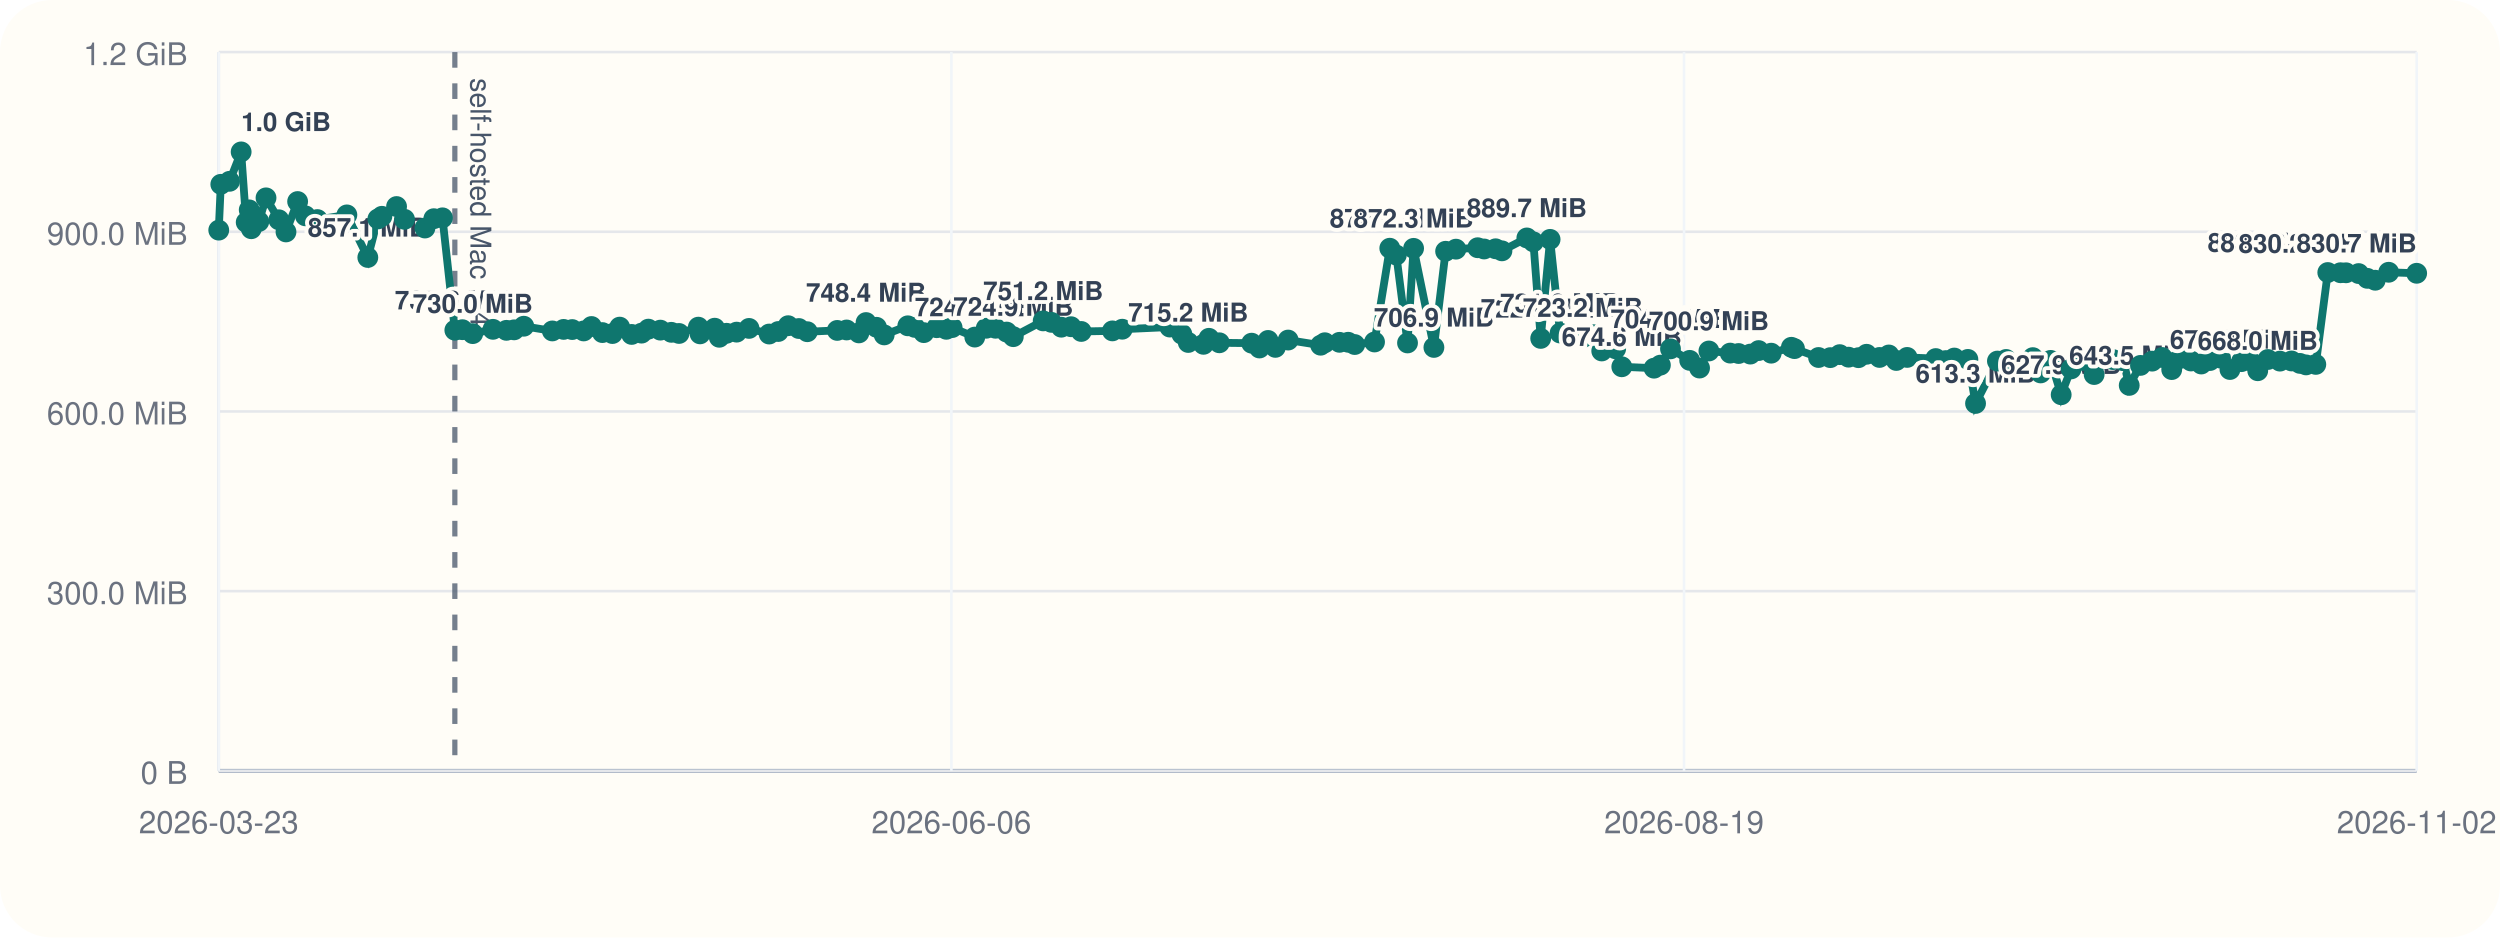
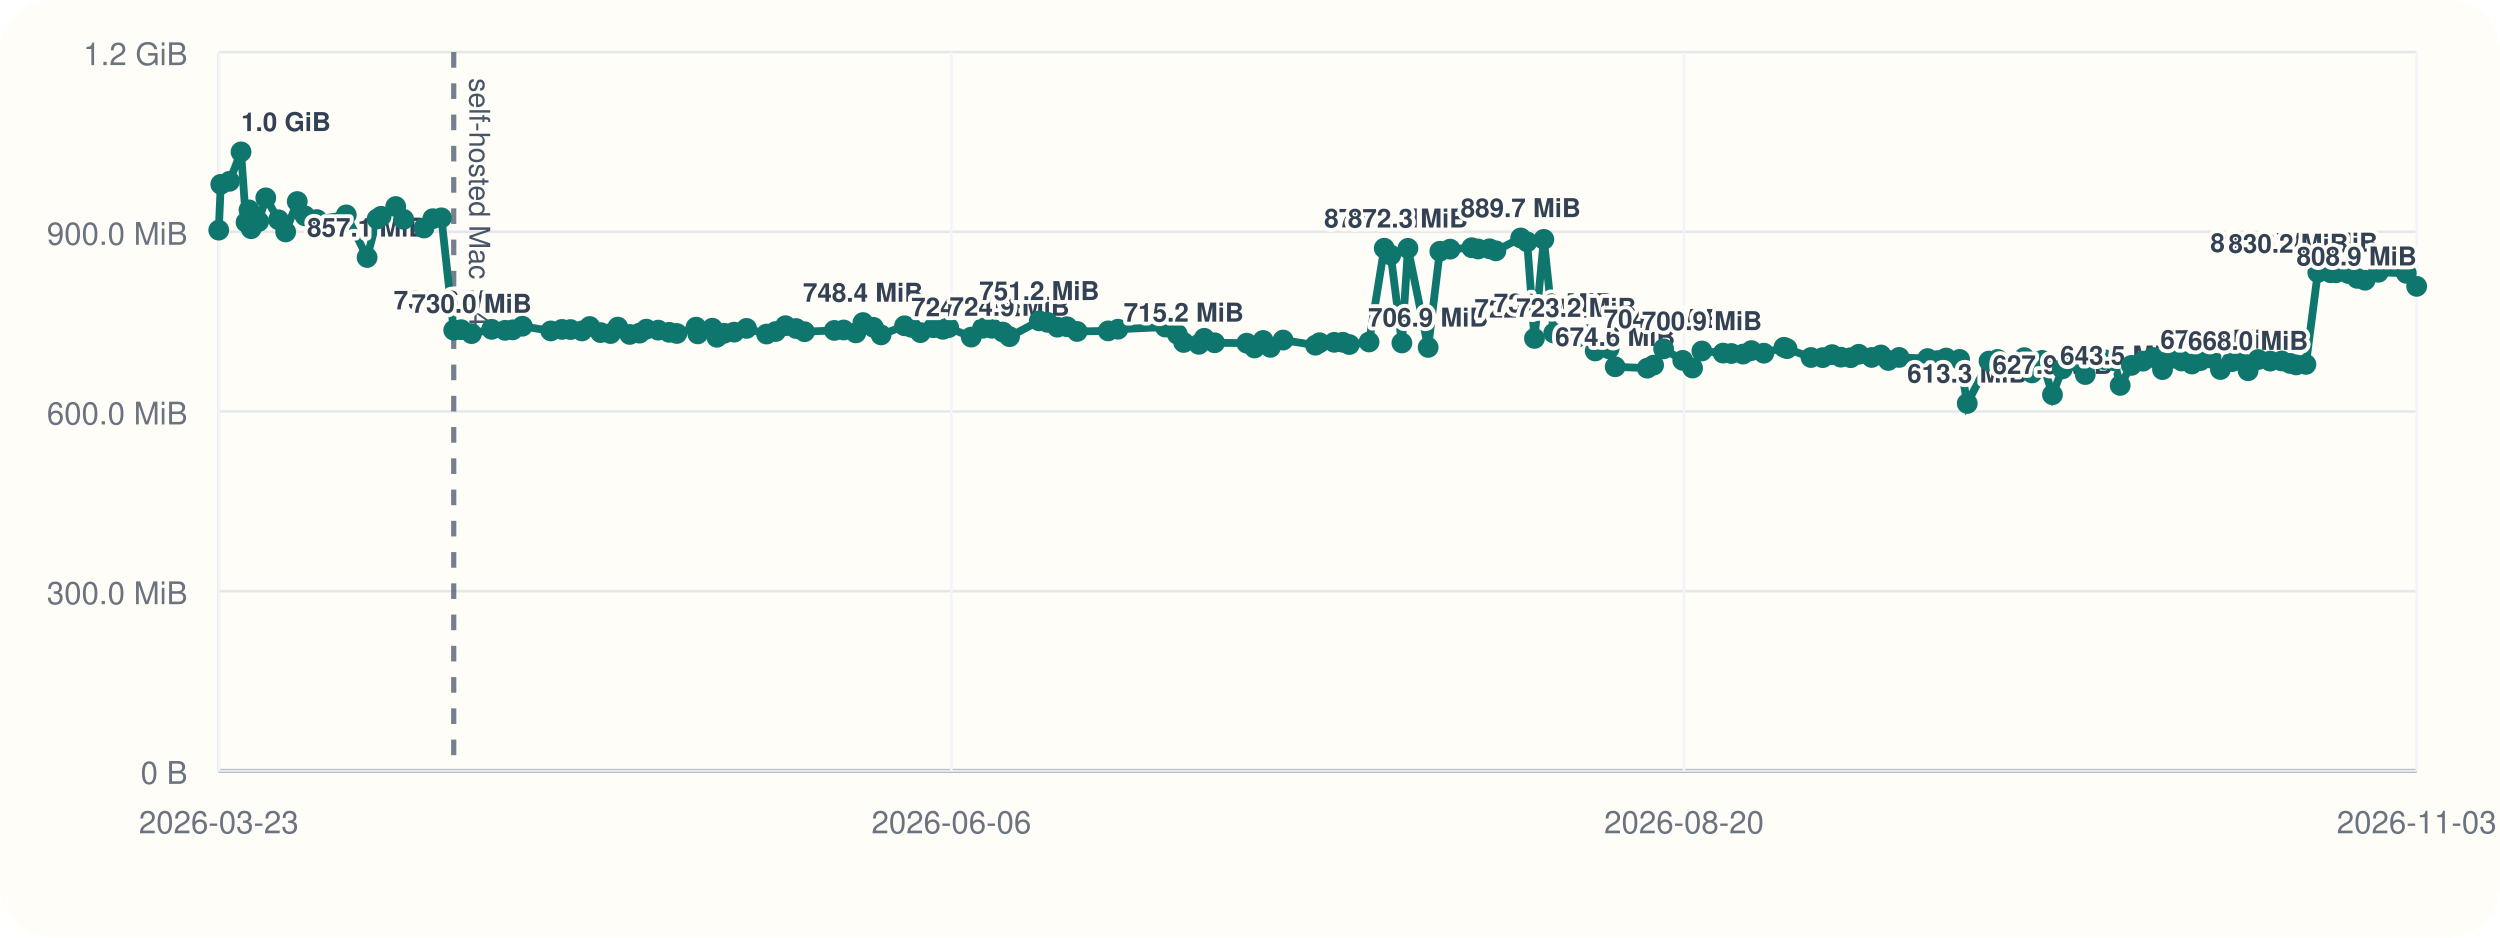
<svg xmlns="http://www.w3.org/2000/svg" viewBox="0 0 960 360">
  <rect width="960" height="360" rx="20" fill="#fffdf7" />
  <line x1="84" y1="296" x2="928" y2="296" stroke="#cbd5e1" stroke-width="1" />
  <line x1="84" y1="20" x2="84" y2="296" stroke="#cbd5e1" stroke-width="1" />
  <line x1="84" y1="296.00" x2="928" y2="296.00" stroke="#94a3b8" stroke-width="1.5" />
  <line x1="84" y1="296.00" x2="928" y2="296.00" stroke="#e5e7eb" stroke-width="1" />
  <text x="72" y="301.00" text-anchor="end" font-size="12" font-family="Helvetica, Arial, sans-serif" fill="#6b7280">0 B</text>
  <line x1="84" y1="227.00" x2="928" y2="227.00" stroke="#e5e7eb" stroke-width="1" />
  <text x="72" y="232.00" text-anchor="end" font-size="12" font-family="Helvetica, Arial, sans-serif" fill="#6b7280">300.0 MiB</text>
  <line x1="84" y1="158.00" x2="928" y2="158.00" stroke="#e5e7eb" stroke-width="1" />
  <text x="72" y="163.00" text-anchor="end" font-size="12" font-family="Helvetica, Arial, sans-serif" fill="#6b7280">600.0 MiB</text>
  <line x1="84" y1="89.00" x2="928" y2="89.00" stroke="#e5e7eb" stroke-width="1" />
  <text x="72" y="94.00" text-anchor="end" font-size="12" font-family="Helvetica, Arial, sans-serif" fill="#6b7280">900.0 MiB</text>
  <line x1="84" y1="20.00" x2="928" y2="20.00" stroke="#e5e7eb" stroke-width="1" />
  <text x="72" y="25.00" text-anchor="end" font-size="12" font-family="Helvetica, Arial, sans-serif" fill="#6b7280">1.2 GiB</text>
  <line x1="84.00" y1="20" x2="84.00" y2="296" stroke="#f1f5f9" stroke-width="1" />
  <text x="84.00" y="320" text-anchor="middle" font-size="12" font-family="Helvetica, Arial, sans-serif" fill="#6b7280">2026-03-23</text>
  <line x1="365.33" y1="20" x2="365.33" y2="296" stroke="#f1f5f9" stroke-width="1" />
  <text x="365.33" y="320" text-anchor="middle" font-size="12" font-family="Helvetica, Arial, sans-serif" fill="#6b7280">2026-06-06</text>
  <line x1="646.67" y1="20" x2="646.67" y2="296" stroke="#f1f5f9" stroke-width="1" />
-   <text x="646.67" y="320" text-anchor="middle" font-size="12" font-family="Helvetica, Arial, sans-serif" fill="#6b7280">2026-08-19</text>
+   <text x="646.67" y="320" text-anchor="middle" font-size="12" font-family="Helvetica, Arial, sans-serif" fill="#6b7280">2026-08-20</text>
  <line x1="928.00" y1="20" x2="928.00" y2="296" stroke="#f1f5f9" stroke-width="1" />
-   <text x="928.00" y="320" text-anchor="middle" font-size="12" font-family="Helvetica, Arial, sans-serif" fill="#6b7280">2026-11-02</text>
-   <line x1="174.66" y1="20" x2="174.66" y2="296" stroke="#475569" stroke-width="2" stroke-dasharray="6 6" opacity="0.75" />
-   <text x="180.66" y="30" transform="rotate(90 180.66 30)" font-size="11" font-family="Helvetica, Arial, sans-serif" fill="#475569">self-hosted Mac M4</text>
-   <polyline fill="none" stroke="#0f766e" stroke-width="3" points="84.00,88.37 84.79,70.78 88.15,69.62 92.60,58.33 94.54,85.36 95.70,80.60 96.50,87.83 99.39,85.07 102.15,75.98 107.07,84.40 109.82,89.06 114.29,77.39 117.27,82.88 121.87,84.31 133.20,82.52 141.24,98.87 145.10,84.08 146.65,83.06 152.28,79.31 155.34,84.22 163.18,87.56 166.59,83.98 169.91,83.65 174.66,126.80 177.56,126.60 181.53,128.11 189.30,126.46 194.47,126.85 197.42,126.66 201.14,125.27 212.10,127.08 216.43,126.49 219.73,126.55 224.13,127.08 227.13,125.38 231.32,127.71 235.18,128.08 237.96,125.62 242.56,128.42 246.36,127.92 248.98,126.39 253.57,126.77 257.79,127.61 260.75,128.05 268.16,125.63 268.82,128.20 274.44,126.03 276.20,129.51 279.00,127.98 282.86,127.54 287.63,126.11 295.36,128.27 298.86,127.30 302.66,125.07 306.76,126.15 310.01,127.38 321.50,126.88 325.10,126.71 329.82,127.83 332.56,123.86 336.57,125.68 339.53,128.60 348.60,125.11 351.26,125.71 354.74,127.73 359.70,125.84 363.40,126.45 365.62,125.79 374.32,129.44 378.71,126.05 382.29,126.05 386.54,127.51 389.11,129.28 400.58,123.22 403.74,123.78 407.55,125.64 411.28,125.46 415.21,127.28 427.17,127.06 430.94,126.42 449.21,125.59 453.84,128.33 456.29,131.51 462.14,132.22 464.24,129.91 468.24,131.63 480.63,131.78 483.64,133.63 486.94,130.73 489.74,133.39 494.65,130.58 507.13,132.56 508.74,131.61 514.37,131.45 517.70,131.43 520.21,132.30 527.82,131.32 533.68,95.32 536.19,97.95 540.49,131.69 542.82,95.37 550.62,133.41 555.12,96.49 559.09,95.68 567.43,95.13 569.90,95.61 574.31,95.53 576.75,96.32 586.31,91.37 588.81,92.87 591.63,129.95 595.24,91.92 599.07,127.88 607.77,129.67 611.99,128.54 615.07,134.77 620.41,133.95 622.77,140.84 635.15,141.38 637.59,140.21 641.47,133.96 648.84,138.38 652.63,141.33 656.22,134.78 664.39,135.59 667.62,135.75 672.13,135.97 675.33,134.62 680.14,135.62 687.89,133.36 689.09,133.87 698.32,137.28 702.84,137.33 706.46,136.18 709.84,137.15 713.65,137.35 716.76,136.04 721.73,137.26 725.32,136.31 728.18,138.42 732.34,137.25 743.33,137.69 747.19,138.46 750.45,137.49 755.67,138.01 758.61,154.93 767.01,138.65 770.35,138.03 773.71,140.26 777.43,140.45 780.60,137.33 783.60,143.20 787.44,138.39 791.49,151.58 795.30,141.66 800.07,138.42 804.15,143.82 807.25,137.92 811.39,138.08 815.32,138.51 817.62,147.99 821.94,140.31 826.42,138.68 830.26,137.27 833.94,141.92 836.98,137.72 841.33,138.62 845.29,139.78 848.61,138.45 852.70,137.51 856.30,141.89 860.71,138.87 864.00,138.50 866.97,142.36 870.88,138.05 875.50,138.67 879.95,138.61 883.16,139.54 885.52,140.12 889.27,139.93 893.87,104.65 898.75,104.73 900.87,104.75 905.72,105.05 909.05,106.88 912.09,107.61 917.25,104.55 928.00,104.94" />
+   <text x="928.00" y="320" text-anchor="middle" font-size="12" font-family="Helvetica, Arial, sans-serif" fill="#6b7280">2026-11-03</text>
+   <line x1="174.23" y1="20" x2="174.23" y2="296" stroke="#475569" stroke-width="2" stroke-dasharray="6 6" opacity="0.75" />
+   <text x="180.23" y="30" transform="rotate(90 180.23 30)" font-size="11" font-family="Helvetica, Arial, sans-serif" fill="#475569">self-hosted Mac M4</text>
+   <polyline fill="none" stroke="#0f766e" stroke-width="3" points="84.00,88.37 84.78,70.78 88.13,69.62 92.56,58.33 94.49,85.36 95.64,80.60 96.44,87.83 99.32,85.07 102.06,75.98 106.96,84.40 109.70,89.06 114.14,77.39 117.11,82.88 121.69,84.31 132.97,82.52 140.97,98.87 144.81,84.08 146.35,83.06 151.96,79.31 155.00,84.22 162.81,87.56 166.20,83.98 169.50,83.65 174.23,126.80 177.12,126.60 181.07,128.11 188.80,126.46 193.95,126.85 196.88,126.66 200.59,125.27 211.50,127.08 215.80,126.49 219.09,126.55 223.47,127.08 226.46,125.38 230.63,127.71 234.46,128.08 237.23,125.62 241.81,128.42 245.59,127.92 248.20,126.39 252.77,126.77 256.97,127.61 259.92,128.05 267.29,125.63 267.94,128.20 273.54,126.03 275.29,129.51 278.08,127.98 281.92,127.54 286.67,126.11 294.36,128.27 297.85,127.30 301.63,125.07 305.71,126.15 308.94,127.38 320.38,126.88 323.96,126.71 328.65,127.83 331.38,123.86 335.38,125.68 338.33,128.60 347.35,125.11 349.99,125.71 353.46,127.73 358.40,125.84 362.08,126.45 364.29,125.79 372.95,129.44 377.32,126.05 380.88,126.05 385.11,127.51 387.67,129.28 399.09,123.22 402.23,123.78 406.03,125.64 409.74,125.46 413.64,127.28 425.55,127.06 429.30,126.42 447.48,125.59 452.09,128.33 454.53,131.51 460.35,132.22 462.44,129.91 466.42,131.63 478.75,131.78 481.75,133.63 485.03,130.73 487.83,133.39 492.71,130.58 505.13,132.56 506.73,131.61 512.34,131.45 515.65,131.43 518.15,132.30 525.72,131.32 531.55,95.32 534.05,97.95 538.33,131.69 540.65,95.37 548.41,133.41 552.89,96.49 556.84,95.68 565.15,95.13 567.60,95.61 571.99,95.53 574.42,96.32 583.94,91.37 586.42,92.87 589.23,129.95 592.83,91.92 596.64,127.88 605.30,129.67 609.50,128.54 612.56,134.77 617.87,133.95 620.23,140.84 632.54,141.38 634.98,140.21 638.83,133.96 646.17,138.38 649.94,141.33 653.52,134.78 661.65,135.59 664.86,135.75 669.35,135.97 672.54,134.62 677.32,135.62 685.04,133.36 686.23,133.87 695.42,137.28 699.92,137.33 703.52,136.18 706.88,137.15 710.68,137.35 713.77,136.04 718.72,137.26 722.29,136.31 725.13,138.42 729.28,137.25 740.21,137.69 744.05,138.46 747.30,137.49 752.50,138.01 755.42,154.93 763.78,138.65 767.10,138.03 770.45,140.26 774.16,140.45 777.30,137.33 780.29,143.20 784.12,138.39 788.15,151.58 791.94,141.66 796.69,138.42 800.74,143.82 803.83,137.92 807.95,138.08 811.87,138.51 814.15,147.99 818.45,140.31 822.91,138.68 826.74,137.27 830.40,141.92 833.42,137.72 837.75,138.62 841.69,139.78 844.99,138.45 849.07,137.51 852.65,141.89 857.04,138.87 860.31,138.50 863.27,142.36 867.16,138.05 871.76,138.67 876.19,138.61 879.39,139.54 881.74,140.12 885.46,139.93 890.04,104.65 894.90,104.73 897.01,104.75 901.83,105.05 905.15,106.88 908.18,107.61 913.31,104.55 924.01,104.94 928.00,109.95" />
  <circle cx="84.00" cy="88.37" r="4" fill="#0f766e" />
-   <circle cx="84.79" cy="70.78" r="4" fill="#0f766e" />
-   <circle cx="88.15" cy="69.62" r="4" fill="#0f766e" />
-   <circle cx="92.60" cy="58.33" r="4" fill="#0f766e" />
-   <text x="92.60" y="50.33" text-anchor="start" font-size="10" font-family="Helvetica, Arial, sans-serif" font-weight="600" paint-order="stroke" stroke="#fffdf7" stroke-width="3" stroke-linejoin="round" fill="#334155">1.0 GiB</text>
-   <circle cx="94.54" cy="85.36" r="4" fill="#0f766e" />
-   <circle cx="95.70" cy="80.60" r="4" fill="#0f766e" />
-   <circle cx="96.50" cy="87.83" r="4" fill="#0f766e" />
-   <circle cx="99.39" cy="85.07" r="4" fill="#0f766e" />
-   <circle cx="102.15" cy="75.98" r="4" fill="#0f766e" />
-   <circle cx="107.07" cy="84.40" r="4" fill="#0f766e" />
-   <circle cx="109.82" cy="89.06" r="4" fill="#0f766e" />
-   <circle cx="114.29" cy="77.39" r="4" fill="#0f766e" />
-   <circle cx="117.27" cy="82.88" r="4" fill="#0f766e" />
-   <circle cx="121.87" cy="84.31" r="4" fill="#0f766e" />
-   <circle cx="133.20" cy="82.52" r="4" fill="#0f766e" />
-   <circle cx="141.24" cy="98.87" r="4" fill="#0f766e" />
-   <text x="141.24" y="90.87" text-anchor="middle" font-size="10" font-family="Helvetica, Arial, sans-serif" font-weight="600" paint-order="stroke" stroke="#fffdf7" stroke-width="3" stroke-linejoin="round" fill="#334155">857.1 MiB</text>
-   <circle cx="145.10" cy="84.08" r="4" fill="#0f766e" />
-   <circle cx="146.65" cy="83.06" r="4" fill="#0f766e" />
-   <circle cx="152.28" cy="79.31" r="4" fill="#0f766e" />
-   <circle cx="155.34" cy="84.22" r="4" fill="#0f766e" />
-   <circle cx="163.18" cy="87.56" r="4" fill="#0f766e" />
-   <circle cx="166.59" cy="83.98" r="4" fill="#0f766e" />
-   <circle cx="169.91" cy="83.65" r="4" fill="#0f766e" />
-   <circle cx="174.66" cy="126.80" r="4" fill="#0f766e" />
-   <text x="174.66" y="118.80" text-anchor="middle" font-size="10" font-family="Helvetica, Arial, sans-serif" font-weight="600" paint-order="stroke" stroke="#fffdf7" stroke-width="3" stroke-linejoin="round" fill="#334155">735.6 MiB</text>
-   <circle cx="177.56" cy="126.60" r="4" fill="#0f766e" />
-   <circle cx="181.53" cy="128.11" r="4" fill="#0f766e" />
-   <text x="181.53" y="120.11" text-anchor="middle" font-size="10" font-family="Helvetica, Arial, sans-serif" font-weight="600" paint-order="stroke" stroke="#fffdf7" stroke-width="3" stroke-linejoin="round" fill="#334155">730.0 MiB</text>
-   <circle cx="189.30" cy="126.46" r="4" fill="#0f766e" />
-   <circle cx="194.47" cy="126.85" r="4" fill="#0f766e" />
-   <circle cx="197.42" cy="126.66" r="4" fill="#0f766e" />
-   <circle cx="201.14" cy="125.27" r="4" fill="#0f766e" />
-   <circle cx="212.10" cy="127.08" r="4" fill="#0f766e" />
-   <circle cx="216.43" cy="126.49" r="4" fill="#0f766e" />
-   <circle cx="219.73" cy="126.55" r="4" fill="#0f766e" />
-   <circle cx="224.13" cy="127.08" r="4" fill="#0f766e" />
-   <circle cx="227.13" cy="125.38" r="4" fill="#0f766e" />
-   <circle cx="231.32" cy="127.71" r="4" fill="#0f766e" />
-   <circle cx="235.18" cy="128.08" r="4" fill="#0f766e" />
-   <circle cx="237.96" cy="125.62" r="4" fill="#0f766e" />
-   <circle cx="242.56" cy="128.42" r="4" fill="#0f766e" />
-   <circle cx="246.36" cy="127.92" r="4" fill="#0f766e" />
-   <circle cx="248.98" cy="126.39" r="4" fill="#0f766e" />
-   <circle cx="253.57" cy="126.77" r="4" fill="#0f766e" />
-   <circle cx="257.79" cy="127.61" r="4" fill="#0f766e" />
-   <circle cx="260.75" cy="128.05" r="4" fill="#0f766e" />
-   <circle cx="268.16" cy="125.63" r="4" fill="#0f766e" />
-   <circle cx="268.82" cy="128.20" r="4" fill="#0f766e" />
-   <circle cx="274.44" cy="126.03" r="4" fill="#0f766e" />
-   <circle cx="276.20" cy="129.51" r="4" fill="#0f766e" />
-   <circle cx="279.00" cy="127.98" r="4" fill="#0f766e" />
-   <circle cx="282.86" cy="127.54" r="4" fill="#0f766e" />
-   <circle cx="287.63" cy="126.11" r="4" fill="#0f766e" />
-   <circle cx="295.36" cy="128.27" r="4" fill="#0f766e" />
-   <circle cx="298.86" cy="127.30" r="4" fill="#0f766e" />
-   <circle cx="302.66" cy="125.07" r="4" fill="#0f766e" />
-   <circle cx="306.76" cy="126.15" r="4" fill="#0f766e" />
-   <circle cx="310.01" cy="127.38" r="4" fill="#0f766e" />
-   <circle cx="321.50" cy="126.88" r="4" fill="#0f766e" />
-   <circle cx="325.10" cy="126.71" r="4" fill="#0f766e" />
-   <circle cx="329.82" cy="127.83" r="4" fill="#0f766e" />
-   <circle cx="332.56" cy="123.86" r="4" fill="#0f766e" />
-   <text x="332.56" y="115.86" text-anchor="middle" font-size="10" font-family="Helvetica, Arial, sans-serif" font-weight="600" paint-order="stroke" stroke="#fffdf7" stroke-width="3" stroke-linejoin="round" fill="#334155">748.4 MiB</text>
-   <circle cx="336.57" cy="125.68" r="4" fill="#0f766e" />
-   <circle cx="339.53" cy="128.60" r="4" fill="#0f766e" />
-   <circle cx="348.60" cy="125.11" r="4" fill="#0f766e" />
-   <circle cx="351.26" cy="125.71" r="4" fill="#0f766e" />
-   <circle cx="354.74" cy="127.73" r="4" fill="#0f766e" />
-   <circle cx="359.70" cy="125.84" r="4" fill="#0f766e" />
-   <circle cx="363.40" cy="126.45" r="4" fill="#0f766e" />
-   <circle cx="365.62" cy="125.79" r="4" fill="#0f766e" />
-   <circle cx="374.32" cy="129.44" r="4" fill="#0f766e" />
-   <text x="374.32" y="121.44" text-anchor="middle" font-size="10" font-family="Helvetica, Arial, sans-serif" font-weight="600" paint-order="stroke" stroke="#fffdf7" stroke-width="3" stroke-linejoin="round" fill="#334155">724.2 MiB</text>
-   <circle cx="378.71" cy="126.05" r="4" fill="#0f766e" />
-   <circle cx="382.29" cy="126.05" r="4" fill="#0f766e" />
-   <circle cx="386.54" cy="127.51" r="4" fill="#0f766e" />
-   <circle cx="389.11" cy="129.28" r="4" fill="#0f766e" />
-   <text x="389.11" y="121.28" text-anchor="middle" font-size="10" font-family="Helvetica, Arial, sans-serif" font-weight="600" paint-order="stroke" stroke="#fffdf7" stroke-width="3" stroke-linejoin="round" fill="#334155">724.9 MiB</text>
-   <circle cx="400.58" cy="123.22" r="4" fill="#0f766e" />
-   <text x="400.58" y="115.22" text-anchor="middle" font-size="10" font-family="Helvetica, Arial, sans-serif" font-weight="600" paint-order="stroke" stroke="#fffdf7" stroke-width="3" stroke-linejoin="round" fill="#334155">751.2 MiB</text>
-   <circle cx="403.74" cy="123.78" r="4" fill="#0f766e" />
-   <circle cx="407.55" cy="125.64" r="4" fill="#0f766e" />
-   <circle cx="411.28" cy="125.46" r="4" fill="#0f766e" />
-   <circle cx="415.21" cy="127.28" r="4" fill="#0f766e" />
-   <circle cx="427.17" cy="127.06" r="4" fill="#0f766e" />
-   <circle cx="430.94" cy="126.42" r="4" fill="#0f766e" />
-   <circle cx="449.21" cy="125.59" r="4" fill="#0f766e" />
-   <circle cx="453.84" cy="128.33" r="4" fill="#0f766e" />
-   <circle cx="456.29" cy="131.51" r="4" fill="#0f766e" />
-   <text x="456.29" y="123.51" text-anchor="middle" font-size="10" font-family="Helvetica, Arial, sans-serif" font-weight="600" paint-order="stroke" stroke="#fffdf7" stroke-width="3" stroke-linejoin="round" fill="#334155">715.2 MiB</text>
-   <circle cx="462.14" cy="132.22" r="4" fill="#0f766e" />
-   <circle cx="464.24" cy="129.91" r="4" fill="#0f766e" />
-   <circle cx="468.24" cy="131.63" r="4" fill="#0f766e" />
-   <circle cx="480.63" cy="131.78" r="4" fill="#0f766e" />
-   <circle cx="483.64" cy="133.63" r="4" fill="#0f766e" />
-   <circle cx="486.94" cy="130.73" r="4" fill="#0f766e" />
-   <circle cx="489.74" cy="133.39" r="4" fill="#0f766e" />
-   <circle cx="494.65" cy="130.58" r="4" fill="#0f766e" />
-   <circle cx="507.13" cy="132.56" r="4" fill="#0f766e" />
-   <circle cx="508.74" cy="131.61" r="4" fill="#0f766e" />
-   <circle cx="514.37" cy="131.45" r="4" fill="#0f766e" />
-   <circle cx="517.70" cy="131.43" r="4" fill="#0f766e" />
-   <circle cx="520.21" cy="132.30" r="4" fill="#0f766e" />
-   <circle cx="527.82" cy="131.32" r="4" fill="#0f766e" />
-   <circle cx="533.68" cy="95.32" r="4" fill="#0f766e" />
-   <text x="533.68" y="87.32" text-anchor="middle" font-size="10" font-family="Helvetica, Arial, sans-serif" font-weight="600" paint-order="stroke" stroke="#fffdf7" stroke-width="3" stroke-linejoin="round" fill="#334155">872.5 MiB</text>
-   <circle cx="536.19" cy="97.95" r="4" fill="#0f766e" />
-   <circle cx="540.49" cy="131.69" r="4" fill="#0f766e" />
-   <circle cx="542.82" cy="95.37" r="4" fill="#0f766e" />
-   <text x="542.82" y="87.37" text-anchor="middle" font-size="10" font-family="Helvetica, Arial, sans-serif" font-weight="600" paint-order="stroke" stroke="#fffdf7" stroke-width="3" stroke-linejoin="round" fill="#334155">872.3 MiB</text>
-   <circle cx="550.62" cy="133.41" r="4" fill="#0f766e" />
-   <text x="550.62" y="125.41" text-anchor="middle" font-size="10" font-family="Helvetica, Arial, sans-serif" font-weight="600" paint-order="stroke" stroke="#fffdf7" stroke-width="3" stroke-linejoin="round" fill="#334155">706.9 MiB</text>
-   <circle cx="555.12" cy="96.49" r="4" fill="#0f766e" />
-   <circle cx="559.09" cy="95.68" r="4" fill="#0f766e" />
-   <circle cx="567.43" cy="95.13" r="4" fill="#0f766e" />
-   <circle cx="569.90" cy="95.61" r="4" fill="#0f766e" />
-   <circle cx="574.31" cy="95.53" r="4" fill="#0f766e" />
-   <circle cx="576.75" cy="96.32" r="4" fill="#0f766e" />
-   <circle cx="586.31" cy="91.37" r="4" fill="#0f766e" />
-   <text x="586.31" y="83.37" text-anchor="middle" font-size="10" font-family="Helvetica, Arial, sans-serif" font-weight="600" paint-order="stroke" stroke="#fffdf7" stroke-width="3" stroke-linejoin="round" fill="#334155">889.7 MiB</text>
-   <circle cx="588.81" cy="92.87" r="4" fill="#0f766e" />
-   <circle cx="591.63" cy="129.95" r="4" fill="#0f766e" />
-   <text x="591.63" y="121.95" text-anchor="middle" font-size="10" font-family="Helvetica, Arial, sans-serif" font-weight="600" paint-order="stroke" stroke="#fffdf7" stroke-width="3" stroke-linejoin="round" fill="#334155">722.0 MiB</text>
-   <circle cx="595.24" cy="91.92" r="4" fill="#0f766e" />
-   <circle cx="599.07" cy="127.88" r="4" fill="#0f766e" />
-   <text x="599.07" y="119.88" text-anchor="middle" font-size="10" font-family="Helvetica, Arial, sans-serif" font-weight="600" paint-order="stroke" stroke="#fffdf7" stroke-width="3" stroke-linejoin="round" fill="#334155">731.0 MiB</text>
-   <circle cx="607.77" cy="129.67" r="4" fill="#0f766e" />
-   <text x="607.77" y="121.67" text-anchor="middle" font-size="10" font-family="Helvetica, Arial, sans-serif" font-weight="600" paint-order="stroke" stroke="#fffdf7" stroke-width="3" stroke-linejoin="round" fill="#334155">723.2 MiB</text>
-   <circle cx="611.99" cy="128.54" r="4" fill="#0f766e" />
-   <circle cx="615.07" cy="134.77" r="4" fill="#0f766e" />
-   <circle cx="620.41" cy="133.95" r="4" fill="#0f766e" />
-   <circle cx="622.77" cy="140.84" r="4" fill="#0f766e" />
-   <text x="622.77" y="132.84" text-anchor="middle" font-size="10" font-family="Helvetica, Arial, sans-serif" font-weight="600" paint-order="stroke" stroke="#fffdf7" stroke-width="3" stroke-linejoin="round" fill="#334155">674.6 MiB</text>
-   <circle cx="635.15" cy="141.38" r="4" fill="#0f766e" />
-   <circle cx="637.59" cy="140.21" r="4" fill="#0f766e" />
-   <circle cx="641.47" cy="133.96" r="4" fill="#0f766e" />
-   <text x="641.47" y="125.96" text-anchor="middle" font-size="10" font-family="Helvetica, Arial, sans-serif" font-weight="600" paint-order="stroke" stroke="#fffdf7" stroke-width="3" stroke-linejoin="round" fill="#334155">704.5 MiB</text>
-   <circle cx="648.84" cy="138.38" r="4" fill="#0f766e" />
-   <circle cx="652.63" cy="141.33" r="4" fill="#0f766e" />
-   <circle cx="656.22" cy="134.78" r="4" fill="#0f766e" />
-   <text x="656.22" y="126.78" text-anchor="middle" font-size="10" font-family="Helvetica, Arial, sans-serif" font-weight="600" paint-order="stroke" stroke="#fffdf7" stroke-width="3" stroke-linejoin="round" fill="#334155">700.9 MiB</text>
-   <circle cx="664.39" cy="135.59" r="4" fill="#0f766e" />
-   <circle cx="667.62" cy="135.75" r="4" fill="#0f766e" />
-   <circle cx="672.13" cy="135.97" r="4" fill="#0f766e" />
-   <circle cx="675.33" cy="134.62" r="4" fill="#0f766e" />
-   <circle cx="680.14" cy="135.62" r="4" fill="#0f766e" />
-   <circle cx="687.89" cy="133.36" r="4" fill="#0f766e" />
-   <circle cx="689.09" cy="133.87" r="4" fill="#0f766e" />
-   <circle cx="698.32" cy="137.28" r="4" fill="#0f766e" />
-   <circle cx="702.84" cy="137.33" r="4" fill="#0f766e" />
-   <circle cx="706.46" cy="136.18" r="4" fill="#0f766e" />
-   <circle cx="709.84" cy="137.15" r="4" fill="#0f766e" />
-   <circle cx="713.65" cy="137.35" r="4" fill="#0f766e" />
-   <circle cx="716.76" cy="136.04" r="4" fill="#0f766e" />
-   <circle cx="721.73" cy="137.26" r="4" fill="#0f766e" />
-   <circle cx="725.32" cy="136.31" r="4" fill="#0f766e" />
-   <circle cx="728.18" cy="138.42" r="4" fill="#0f766e" />
-   <circle cx="732.34" cy="137.25" r="4" fill="#0f766e" />
-   <circle cx="743.33" cy="137.69" r="4" fill="#0f766e" />
-   <circle cx="747.19" cy="138.46" r="4" fill="#0f766e" />
-   <circle cx="750.45" cy="137.49" r="4" fill="#0f766e" />
-   <circle cx="755.67" cy="138.01" r="4" fill="#0f766e" />
-   <circle cx="758.61" cy="154.93" r="4" fill="#0f766e" />
-   <text x="758.61" y="146.93" text-anchor="middle" font-size="10" font-family="Helvetica, Arial, sans-serif" font-weight="600" paint-order="stroke" stroke="#fffdf7" stroke-width="3" stroke-linejoin="round" fill="#334155">613.3 MiB</text>
-   <circle cx="767.01" cy="138.65" r="4" fill="#0f766e" />
-   <circle cx="770.35" cy="138.03" r="4" fill="#0f766e" />
-   <circle cx="773.71" cy="140.26" r="4" fill="#0f766e" />
-   <circle cx="777.43" cy="140.45" r="4" fill="#0f766e" />
-   <circle cx="780.60" cy="137.33" r="4" fill="#0f766e" />
-   <circle cx="783.60" cy="143.20" r="4" fill="#0f766e" />
-   <circle cx="787.44" cy="138.39" r="4" fill="#0f766e" />
-   <circle cx="791.49" cy="151.58" r="4" fill="#0f766e" />
-   <text x="791.49" y="143.58" text-anchor="middle" font-size="10" font-family="Helvetica, Arial, sans-serif" font-weight="600" paint-order="stroke" stroke="#fffdf7" stroke-width="3" stroke-linejoin="round" fill="#334155">627.9 MiB</text>
-   <circle cx="795.30" cy="141.66" r="4" fill="#0f766e" />
-   <circle cx="800.07" cy="138.42" r="4" fill="#0f766e" />
-   <circle cx="804.15" cy="143.82" r="4" fill="#0f766e" />
-   <circle cx="807.25" cy="137.92" r="4" fill="#0f766e" />
-   <circle cx="811.39" cy="138.08" r="4" fill="#0f766e" />
-   <circle cx="815.32" cy="138.51" r="4" fill="#0f766e" />
-   <circle cx="817.62" cy="147.99" r="4" fill="#0f766e" />
-   <text x="817.62" y="139.99" text-anchor="middle" font-size="10" font-family="Helvetica, Arial, sans-serif" font-weight="600" paint-order="stroke" stroke="#fffdf7" stroke-width="3" stroke-linejoin="round" fill="#334155">643.5 MiB</text>
-   <circle cx="821.94" cy="140.31" r="4" fill="#0f766e" />
-   <circle cx="826.42" cy="138.68" r="4" fill="#0f766e" />
-   <circle cx="830.26" cy="137.27" r="4" fill="#0f766e" />
-   <circle cx="833.94" cy="141.92" r="4" fill="#0f766e" />
-   <circle cx="836.98" cy="137.72" r="4" fill="#0f766e" />
-   <circle cx="841.33" cy="138.62" r="4" fill="#0f766e" />
-   <circle cx="845.29" cy="139.78" r="4" fill="#0f766e" />
-   <circle cx="848.61" cy="138.45" r="4" fill="#0f766e" />
-   <circle cx="852.70" cy="137.51" r="4" fill="#0f766e" />
-   <circle cx="856.30" cy="141.89" r="4" fill="#0f766e" />
-   <text x="856.30" y="133.89" text-anchor="middle" font-size="10" font-family="Helvetica, Arial, sans-serif" font-weight="600" paint-order="stroke" stroke="#fffdf7" stroke-width="3" stroke-linejoin="round" fill="#334155">670.0 MiB</text>
-   <circle cx="860.71" cy="138.87" r="4" fill="#0f766e" />
-   <circle cx="864.00" cy="138.50" r="4" fill="#0f766e" />
-   <circle cx="866.97" cy="142.36" r="4" fill="#0f766e" />
-   <text x="866.97" y="134.36" text-anchor="middle" font-size="10" font-family="Helvetica, Arial, sans-serif" font-weight="600" paint-order="stroke" stroke="#fffdf7" stroke-width="3" stroke-linejoin="round" fill="#334155">668.0 MiB</text>
-   <circle cx="870.88" cy="138.05" r="4" fill="#0f766e" />
-   <circle cx="875.50" cy="138.67" r="4" fill="#0f766e" />
-   <circle cx="879.95" cy="138.61" r="4" fill="#0f766e" />
-   <circle cx="883.16" cy="139.54" r="4" fill="#0f766e" />
-   <circle cx="885.52" cy="140.12" r="4" fill="#0f766e" />
-   <circle cx="889.27" cy="139.93" r="4" fill="#0f766e" />
-   <circle cx="893.87" cy="104.65" r="4" fill="#0f766e" />
-   <text x="893.87" y="96.65" text-anchor="end" font-size="10" font-family="Helvetica, Arial, sans-serif" font-weight="600" paint-order="stroke" stroke="#fffdf7" stroke-width="3" stroke-linejoin="round" fill="#334155">832.0 MiB</text>
-   <circle cx="898.75" cy="104.73" r="4" fill="#0f766e" />
-   <text x="898.75" y="96.73" text-anchor="end" font-size="10" font-family="Helvetica, Arial, sans-serif" font-weight="600" paint-order="stroke" stroke="#fffdf7" stroke-width="3" stroke-linejoin="round" fill="#334155">831.6 MiB</text>
-   <circle cx="900.87" cy="104.75" r="4" fill="#0f766e" />
-   <circle cx="905.72" cy="105.05" r="4" fill="#0f766e" />
-   <text x="905.72" y="97.05" text-anchor="end" font-size="10" font-family="Helvetica, Arial, sans-serif" font-weight="600" paint-order="stroke" stroke="#fffdf7" stroke-width="3" stroke-linejoin="round" fill="#334155">830.2 MiB</text>
-   <circle cx="909.05" cy="106.88" r="4" fill="#0f766e" />
-   <circle cx="912.09" cy="107.61" r="4" fill="#0f766e" />
-   <circle cx="917.25" cy="104.55" r="4" fill="#0f766e" />
-   <circle cx="928.00" cy="104.94" r="4" fill="#0f766e" />
-   <text x="928.00" y="96.94" text-anchor="end" font-size="10" font-family="Helvetica, Arial, sans-serif" font-weight="600" paint-order="stroke" stroke="#fffdf7" stroke-width="3" stroke-linejoin="round" fill="#334155">830.7 MiB</text>
+   <circle cx="84.78" cy="70.78" r="4" fill="#0f766e" />
+   <circle cx="88.13" cy="69.62" r="4" fill="#0f766e" />
+   <circle cx="92.56" cy="58.33" r="4" fill="#0f766e" />
+   <text x="92.56" y="50.33" text-anchor="start" font-size="10" font-family="Helvetica, Arial, sans-serif" font-weight="600" paint-order="stroke" stroke="#fffdf7" stroke-width="3" stroke-linejoin="round" fill="#334155">1.0 GiB</text>
+   <circle cx="94.49" cy="85.36" r="4" fill="#0f766e" />
+   <circle cx="95.64" cy="80.60" r="4" fill="#0f766e" />
+   <circle cx="96.44" cy="87.83" r="4" fill="#0f766e" />
+   <circle cx="99.32" cy="85.07" r="4" fill="#0f766e" />
+   <circle cx="102.06" cy="75.98" r="4" fill="#0f766e" />
+   <circle cx="106.96" cy="84.40" r="4" fill="#0f766e" />
+   <circle cx="109.70" cy="89.06" r="4" fill="#0f766e" />
+   <circle cx="114.14" cy="77.39" r="4" fill="#0f766e" />
+   <circle cx="117.11" cy="82.88" r="4" fill="#0f766e" />
+   <circle cx="121.69" cy="84.31" r="4" fill="#0f766e" />
+   <circle cx="132.97" cy="82.52" r="4" fill="#0f766e" />
+   <circle cx="140.97" cy="98.87" r="4" fill="#0f766e" />
+   <text x="140.97" y="90.87" text-anchor="middle" font-size="10" font-family="Helvetica, Arial, sans-serif" font-weight="600" paint-order="stroke" stroke="#fffdf7" stroke-width="3" stroke-linejoin="round" fill="#334155">857.1 MiB</text>
+   <circle cx="144.81" cy="84.08" r="4" fill="#0f766e" />
+   <circle cx="146.35" cy="83.06" r="4" fill="#0f766e" />
+   <circle cx="151.96" cy="79.31" r="4" fill="#0f766e" />
+   <circle cx="155.00" cy="84.22" r="4" fill="#0f766e" />
+   <circle cx="162.81" cy="87.56" r="4" fill="#0f766e" />
+   <circle cx="166.20" cy="83.98" r="4" fill="#0f766e" />
+   <circle cx="169.50" cy="83.65" r="4" fill="#0f766e" />
+   <circle cx="174.23" cy="126.80" r="4" fill="#0f766e" />
+   <text x="174.23" y="118.80" text-anchor="middle" font-size="10" font-family="Helvetica, Arial, sans-serif" font-weight="600" paint-order="stroke" stroke="#fffdf7" stroke-width="3" stroke-linejoin="round" fill="#334155">735.6 MiB</text>
+   <circle cx="177.12" cy="126.60" r="4" fill="#0f766e" />
+   <circle cx="181.07" cy="128.11" r="4" fill="#0f766e" />
+   <text x="181.07" y="120.11" text-anchor="middle" font-size="10" font-family="Helvetica, Arial, sans-serif" font-weight="600" paint-order="stroke" stroke="#fffdf7" stroke-width="3" stroke-linejoin="round" fill="#334155">730.0 MiB</text>
+   <circle cx="188.80" cy="126.46" r="4" fill="#0f766e" />
+   <circle cx="193.95" cy="126.85" r="4" fill="#0f766e" />
+   <circle cx="196.88" cy="126.66" r="4" fill="#0f766e" />
+   <circle cx="200.59" cy="125.27" r="4" fill="#0f766e" />
+   <circle cx="211.50" cy="127.08" r="4" fill="#0f766e" />
+   <circle cx="215.80" cy="126.49" r="4" fill="#0f766e" />
+   <circle cx="219.09" cy="126.55" r="4" fill="#0f766e" />
+   <circle cx="223.47" cy="127.08" r="4" fill="#0f766e" />
+   <circle cx="226.46" cy="125.38" r="4" fill="#0f766e" />
+   <circle cx="230.63" cy="127.71" r="4" fill="#0f766e" />
+   <circle cx="234.46" cy="128.08" r="4" fill="#0f766e" />
+   <circle cx="237.23" cy="125.62" r="4" fill="#0f766e" />
+   <circle cx="241.81" cy="128.42" r="4" fill="#0f766e" />
+   <circle cx="245.59" cy="127.92" r="4" fill="#0f766e" />
+   <circle cx="248.20" cy="126.39" r="4" fill="#0f766e" />
+   <circle cx="252.77" cy="126.77" r="4" fill="#0f766e" />
+   <circle cx="256.97" cy="127.61" r="4" fill="#0f766e" />
+   <circle cx="259.92" cy="128.05" r="4" fill="#0f766e" />
+   <circle cx="267.29" cy="125.63" r="4" fill="#0f766e" />
+   <circle cx="267.94" cy="128.20" r="4" fill="#0f766e" />
+   <circle cx="273.54" cy="126.03" r="4" fill="#0f766e" />
+   <circle cx="275.29" cy="129.51" r="4" fill="#0f766e" />
+   <circle cx="278.08" cy="127.98" r="4" fill="#0f766e" />
+   <circle cx="281.92" cy="127.54" r="4" fill="#0f766e" />
+   <circle cx="286.67" cy="126.11" r="4" fill="#0f766e" />
+   <circle cx="294.36" cy="128.27" r="4" fill="#0f766e" />
+   <circle cx="297.85" cy="127.30" r="4" fill="#0f766e" />
+   <circle cx="301.63" cy="125.07" r="4" fill="#0f766e" />
+   <circle cx="305.71" cy="126.15" r="4" fill="#0f766e" />
+   <circle cx="308.94" cy="127.38" r="4" fill="#0f766e" />
+   <circle cx="320.38" cy="126.88" r="4" fill="#0f766e" />
+   <circle cx="323.96" cy="126.71" r="4" fill="#0f766e" />
+   <circle cx="328.65" cy="127.83" r="4" fill="#0f766e" />
+   <circle cx="331.38" cy="123.86" r="4" fill="#0f766e" />
+   <text x="331.38" y="115.86" text-anchor="middle" font-size="10" font-family="Helvetica, Arial, sans-serif" font-weight="600" paint-order="stroke" stroke="#fffdf7" stroke-width="3" stroke-linejoin="round" fill="#334155">748.4 MiB</text>
+   <circle cx="335.38" cy="125.68" r="4" fill="#0f766e" />
+   <circle cx="338.33" cy="128.60" r="4" fill="#0f766e" />
+   <circle cx="347.35" cy="125.11" r="4" fill="#0f766e" />
+   <circle cx="349.99" cy="125.71" r="4" fill="#0f766e" />
+   <circle cx="353.46" cy="127.73" r="4" fill="#0f766e" />
+   <circle cx="358.40" cy="125.84" r="4" fill="#0f766e" />
+   <circle cx="362.08" cy="126.45" r="4" fill="#0f766e" />
+   <circle cx="364.29" cy="125.79" r="4" fill="#0f766e" />
+   <circle cx="372.95" cy="129.44" r="4" fill="#0f766e" />
+   <text x="372.95" y="121.44" text-anchor="middle" font-size="10" font-family="Helvetica, Arial, sans-serif" font-weight="600" paint-order="stroke" stroke="#fffdf7" stroke-width="3" stroke-linejoin="round" fill="#334155">724.2 MiB</text>
+   <circle cx="377.32" cy="126.05" r="4" fill="#0f766e" />
+   <circle cx="380.88" cy="126.05" r="4" fill="#0f766e" />
+   <circle cx="385.11" cy="127.51" r="4" fill="#0f766e" />
+   <circle cx="387.67" cy="129.28" r="4" fill="#0f766e" />
+   <text x="387.67" y="121.28" text-anchor="middle" font-size="10" font-family="Helvetica, Arial, sans-serif" font-weight="600" paint-order="stroke" stroke="#fffdf7" stroke-width="3" stroke-linejoin="round" fill="#334155">724.9 MiB</text>
+   <circle cx="399.09" cy="123.22" r="4" fill="#0f766e" />
+   <text x="399.09" y="115.22" text-anchor="middle" font-size="10" font-family="Helvetica, Arial, sans-serif" font-weight="600" paint-order="stroke" stroke="#fffdf7" stroke-width="3" stroke-linejoin="round" fill="#334155">751.2 MiB</text>
+   <circle cx="402.23" cy="123.78" r="4" fill="#0f766e" />
+   <circle cx="406.03" cy="125.64" r="4" fill="#0f766e" />
+   <circle cx="409.74" cy="125.46" r="4" fill="#0f766e" />
+   <circle cx="413.64" cy="127.28" r="4" fill="#0f766e" />
+   <circle cx="425.55" cy="127.06" r="4" fill="#0f766e" />
+   <circle cx="429.30" cy="126.42" r="4" fill="#0f766e" />
+   <circle cx="447.48" cy="125.59" r="4" fill="#0f766e" />
+   <circle cx="452.09" cy="128.33" r="4" fill="#0f766e" />
+   <circle cx="454.53" cy="131.51" r="4" fill="#0f766e" />
+   <text x="454.53" y="123.51" text-anchor="middle" font-size="10" font-family="Helvetica, Arial, sans-serif" font-weight="600" paint-order="stroke" stroke="#fffdf7" stroke-width="3" stroke-linejoin="round" fill="#334155">715.2 MiB</text>
+   <circle cx="460.35" cy="132.22" r="4" fill="#0f766e" />
+   <circle cx="462.44" cy="129.91" r="4" fill="#0f766e" />
+   <circle cx="466.42" cy="131.63" r="4" fill="#0f766e" />
+   <circle cx="478.75" cy="131.78" r="4" fill="#0f766e" />
+   <circle cx="481.75" cy="133.63" r="4" fill="#0f766e" />
+   <circle cx="485.03" cy="130.73" r="4" fill="#0f766e" />
+   <circle cx="487.83" cy="133.39" r="4" fill="#0f766e" />
+   <circle cx="492.71" cy="130.58" r="4" fill="#0f766e" />
+   <circle cx="505.13" cy="132.56" r="4" fill="#0f766e" />
+   <circle cx="506.73" cy="131.61" r="4" fill="#0f766e" />
+   <circle cx="512.34" cy="131.45" r="4" fill="#0f766e" />
+   <circle cx="515.65" cy="131.43" r="4" fill="#0f766e" />
+   <circle cx="518.15" cy="132.30" r="4" fill="#0f766e" />
+   <circle cx="525.72" cy="131.32" r="4" fill="#0f766e" />
+   <circle cx="531.55" cy="95.32" r="4" fill="#0f766e" />
+   <text x="531.55" y="87.32" text-anchor="middle" font-size="10" font-family="Helvetica, Arial, sans-serif" font-weight="600" paint-order="stroke" stroke="#fffdf7" stroke-width="3" stroke-linejoin="round" fill="#334155">872.5 MiB</text>
+   <circle cx="534.05" cy="97.95" r="4" fill="#0f766e" />
+   <circle cx="538.33" cy="131.69" r="4" fill="#0f766e" />
+   <circle cx="540.65" cy="95.37" r="4" fill="#0f766e" />
+   <text x="540.65" y="87.37" text-anchor="middle" font-size="10" font-family="Helvetica, Arial, sans-serif" font-weight="600" paint-order="stroke" stroke="#fffdf7" stroke-width="3" stroke-linejoin="round" fill="#334155">872.3 MiB</text>
+   <circle cx="548.41" cy="133.41" r="4" fill="#0f766e" />
+   <text x="548.41" y="125.41" text-anchor="middle" font-size="10" font-family="Helvetica, Arial, sans-serif" font-weight="600" paint-order="stroke" stroke="#fffdf7" stroke-width="3" stroke-linejoin="round" fill="#334155">706.9 MiB</text>
+   <circle cx="552.89" cy="96.49" r="4" fill="#0f766e" />
+   <circle cx="556.84" cy="95.68" r="4" fill="#0f766e" />
+   <circle cx="565.15" cy="95.13" r="4" fill="#0f766e" />
+   <circle cx="567.60" cy="95.61" r="4" fill="#0f766e" />
+   <circle cx="571.99" cy="95.53" r="4" fill="#0f766e" />
+   <circle cx="574.42" cy="96.32" r="4" fill="#0f766e" />
+   <circle cx="583.94" cy="91.37" r="4" fill="#0f766e" />
+   <text x="583.94" y="83.37" text-anchor="middle" font-size="10" font-family="Helvetica, Arial, sans-serif" font-weight="600" paint-order="stroke" stroke="#fffdf7" stroke-width="3" stroke-linejoin="round" fill="#334155">889.7 MiB</text>
+   <circle cx="586.42" cy="92.87" r="4" fill="#0f766e" />
+   <circle cx="589.23" cy="129.95" r="4" fill="#0f766e" />
+   <text x="589.23" y="121.95" text-anchor="middle" font-size="10" font-family="Helvetica, Arial, sans-serif" font-weight="600" paint-order="stroke" stroke="#fffdf7" stroke-width="3" stroke-linejoin="round" fill="#334155">722.0 MiB</text>
+   <circle cx="592.83" cy="91.92" r="4" fill="#0f766e" />
+   <circle cx="596.64" cy="127.88" r="4" fill="#0f766e" />
+   <text x="596.64" y="119.88" text-anchor="middle" font-size="10" font-family="Helvetica, Arial, sans-serif" font-weight="600" paint-order="stroke" stroke="#fffdf7" stroke-width="3" stroke-linejoin="round" fill="#334155">731.0 MiB</text>
+   <circle cx="605.30" cy="129.67" r="4" fill="#0f766e" />
+   <text x="605.30" y="121.67" text-anchor="middle" font-size="10" font-family="Helvetica, Arial, sans-serif" font-weight="600" paint-order="stroke" stroke="#fffdf7" stroke-width="3" stroke-linejoin="round" fill="#334155">723.2 MiB</text>
+   <circle cx="609.50" cy="128.54" r="4" fill="#0f766e" />
+   <circle cx="612.56" cy="134.77" r="4" fill="#0f766e" />
+   <circle cx="617.87" cy="133.95" r="4" fill="#0f766e" />
+   <circle cx="620.23" cy="140.84" r="4" fill="#0f766e" />
+   <text x="620.23" y="132.84" text-anchor="middle" font-size="10" font-family="Helvetica, Arial, sans-serif" font-weight="600" paint-order="stroke" stroke="#fffdf7" stroke-width="3" stroke-linejoin="round" fill="#334155">674.6 MiB</text>
+   <circle cx="632.54" cy="141.38" r="4" fill="#0f766e" />
+   <circle cx="634.98" cy="140.21" r="4" fill="#0f766e" />
+   <circle cx="638.83" cy="133.96" r="4" fill="#0f766e" />
+   <text x="638.83" y="125.96" text-anchor="middle" font-size="10" font-family="Helvetica, Arial, sans-serif" font-weight="600" paint-order="stroke" stroke="#fffdf7" stroke-width="3" stroke-linejoin="round" fill="#334155">704.5 MiB</text>
+   <circle cx="646.17" cy="138.38" r="4" fill="#0f766e" />
+   <circle cx="649.94" cy="141.33" r="4" fill="#0f766e" />
+   <circle cx="653.52" cy="134.78" r="4" fill="#0f766e" />
+   <text x="653.52" y="126.78" text-anchor="middle" font-size="10" font-family="Helvetica, Arial, sans-serif" font-weight="600" paint-order="stroke" stroke="#fffdf7" stroke-width="3" stroke-linejoin="round" fill="#334155">700.9 MiB</text>
+   <circle cx="661.65" cy="135.59" r="4" fill="#0f766e" />
+   <circle cx="664.86" cy="135.75" r="4" fill="#0f766e" />
+   <circle cx="669.35" cy="135.97" r="4" fill="#0f766e" />
+   <circle cx="672.54" cy="134.62" r="4" fill="#0f766e" />
+   <circle cx="677.32" cy="135.62" r="4" fill="#0f766e" />
+   <circle cx="685.04" cy="133.36" r="4" fill="#0f766e" />
+   <circle cx="686.23" cy="133.87" r="4" fill="#0f766e" />
+   <circle cx="695.42" cy="137.28" r="4" fill="#0f766e" />
+   <circle cx="699.92" cy="137.33" r="4" fill="#0f766e" />
+   <circle cx="703.52" cy="136.18" r="4" fill="#0f766e" />
+   <circle cx="706.88" cy="137.15" r="4" fill="#0f766e" />
+   <circle cx="710.68" cy="137.35" r="4" fill="#0f766e" />
+   <circle cx="713.77" cy="136.04" r="4" fill="#0f766e" />
+   <circle cx="718.72" cy="137.26" r="4" fill="#0f766e" />
+   <circle cx="722.29" cy="136.31" r="4" fill="#0f766e" />
+   <circle cx="725.13" cy="138.42" r="4" fill="#0f766e" />
+   <circle cx="729.28" cy="137.25" r="4" fill="#0f766e" />
+   <circle cx="740.21" cy="137.69" r="4" fill="#0f766e" />
+   <circle cx="744.05" cy="138.46" r="4" fill="#0f766e" />
+   <circle cx="747.30" cy="137.49" r="4" fill="#0f766e" />
+   <circle cx="752.50" cy="138.01" r="4" fill="#0f766e" />
+   <circle cx="755.42" cy="154.93" r="4" fill="#0f766e" />
+   <text x="755.42" y="146.93" text-anchor="middle" font-size="10" font-family="Helvetica, Arial, sans-serif" font-weight="600" paint-order="stroke" stroke="#fffdf7" stroke-width="3" stroke-linejoin="round" fill="#334155">613.3 MiB</text>
+   <circle cx="763.78" cy="138.65" r="4" fill="#0f766e" />
+   <circle cx="767.10" cy="138.03" r="4" fill="#0f766e" />
+   <circle cx="770.45" cy="140.26" r="4" fill="#0f766e" />
+   <circle cx="774.16" cy="140.45" r="4" fill="#0f766e" />
+   <circle cx="777.30" cy="137.33" r="4" fill="#0f766e" />
+   <circle cx="780.29" cy="143.20" r="4" fill="#0f766e" />
+   <circle cx="784.12" cy="138.39" r="4" fill="#0f766e" />
+   <circle cx="788.15" cy="151.58" r="4" fill="#0f766e" />
+   <text x="788.15" y="143.58" text-anchor="middle" font-size="10" font-family="Helvetica, Arial, sans-serif" font-weight="600" paint-order="stroke" stroke="#fffdf7" stroke-width="3" stroke-linejoin="round" fill="#334155">627.9 MiB</text>
+   <circle cx="791.94" cy="141.66" r="4" fill="#0f766e" />
+   <circle cx="796.69" cy="138.42" r="4" fill="#0f766e" />
+   <circle cx="800.74" cy="143.82" r="4" fill="#0f766e" />
+   <circle cx="803.83" cy="137.92" r="4" fill="#0f766e" />
+   <circle cx="807.95" cy="138.08" r="4" fill="#0f766e" />
+   <circle cx="811.87" cy="138.51" r="4" fill="#0f766e" />
+   <circle cx="814.15" cy="147.99" r="4" fill="#0f766e" />
+   <text x="814.15" y="139.99" text-anchor="middle" font-size="10" font-family="Helvetica, Arial, sans-serif" font-weight="600" paint-order="stroke" stroke="#fffdf7" stroke-width="3" stroke-linejoin="round" fill="#334155">643.5 MiB</text>
+   <circle cx="818.45" cy="140.31" r="4" fill="#0f766e" />
+   <circle cx="822.91" cy="138.68" r="4" fill="#0f766e" />
+   <circle cx="826.74" cy="137.27" r="4" fill="#0f766e" />
+   <circle cx="830.40" cy="141.92" r="4" fill="#0f766e" />
+   <circle cx="833.42" cy="137.72" r="4" fill="#0f766e" />
+   <circle cx="837.75" cy="138.62" r="4" fill="#0f766e" />
+   <circle cx="841.69" cy="139.78" r="4" fill="#0f766e" />
+   <circle cx="844.99" cy="138.45" r="4" fill="#0f766e" />
+   <circle cx="849.07" cy="137.51" r="4" fill="#0f766e" />
+   <circle cx="852.65" cy="141.89" r="4" fill="#0f766e" />
+   <text x="852.65" y="133.89" text-anchor="middle" font-size="10" font-family="Helvetica, Arial, sans-serif" font-weight="600" paint-order="stroke" stroke="#fffdf7" stroke-width="3" stroke-linejoin="round" fill="#334155">670.0 MiB</text>
+   <circle cx="857.04" cy="138.87" r="4" fill="#0f766e" />
+   <circle cx="860.31" cy="138.50" r="4" fill="#0f766e" />
+   <circle cx="863.27" cy="142.36" r="4" fill="#0f766e" />
+   <text x="863.27" y="134.36" text-anchor="middle" font-size="10" font-family="Helvetica, Arial, sans-serif" font-weight="600" paint-order="stroke" stroke="#fffdf7" stroke-width="3" stroke-linejoin="round" fill="#334155">668.0 MiB</text>
+   <circle cx="867.16" cy="138.05" r="4" fill="#0f766e" />
+   <circle cx="871.76" cy="138.67" r="4" fill="#0f766e" />
+   <circle cx="876.19" cy="138.61" r="4" fill="#0f766e" />
+   <circle cx="879.39" cy="139.54" r="4" fill="#0f766e" />
+   <circle cx="881.74" cy="140.12" r="4" fill="#0f766e" />
+   <circle cx="885.46" cy="139.93" r="4" fill="#0f766e" />
+   <circle cx="890.04" cy="104.65" r="4" fill="#0f766e" />
+   <text x="890.04" y="96.65" text-anchor="middle" font-size="10" font-family="Helvetica, Arial, sans-serif" font-weight="600" paint-order="stroke" stroke="#fffdf7" stroke-width="3" stroke-linejoin="round" fill="#334155">832.0 MiB</text>
+   <circle cx="894.90" cy="104.73" r="4" fill="#0f766e" />
+   <text x="894.90" y="96.73" text-anchor="end" font-size="10" font-family="Helvetica, Arial, sans-serif" font-weight="600" paint-order="stroke" stroke="#fffdf7" stroke-width="3" stroke-linejoin="round" fill="#334155">831.6 MiB</text>
+   <circle cx="897.01" cy="104.75" r="4" fill="#0f766e" />
+   <circle cx="901.83" cy="105.05" r="4" fill="#0f766e" />
+   <text x="901.83" y="97.05" text-anchor="end" font-size="10" font-family="Helvetica, Arial, sans-serif" font-weight="600" paint-order="stroke" stroke="#fffdf7" stroke-width="3" stroke-linejoin="round" fill="#334155">830.2 MiB</text>
+   <circle cx="905.15" cy="106.88" r="4" fill="#0f766e" />
+   <circle cx="908.18" cy="107.61" r="4" fill="#0f766e" />
+   <circle cx="913.31" cy="104.55" r="4" fill="#0f766e" />
+   <circle cx="924.01" cy="104.94" r="4" fill="#0f766e" />
+   <circle cx="928.00" cy="109.95" r="4" fill="#0f766e" />
+   <text x="928.00" y="101.95" text-anchor="end" font-size="10" font-family="Helvetica, Arial, sans-serif" font-weight="600" paint-order="stroke" stroke="#fffdf7" stroke-width="3" stroke-linejoin="round" fill="#334155">808.9 MiB</text>
</svg>
